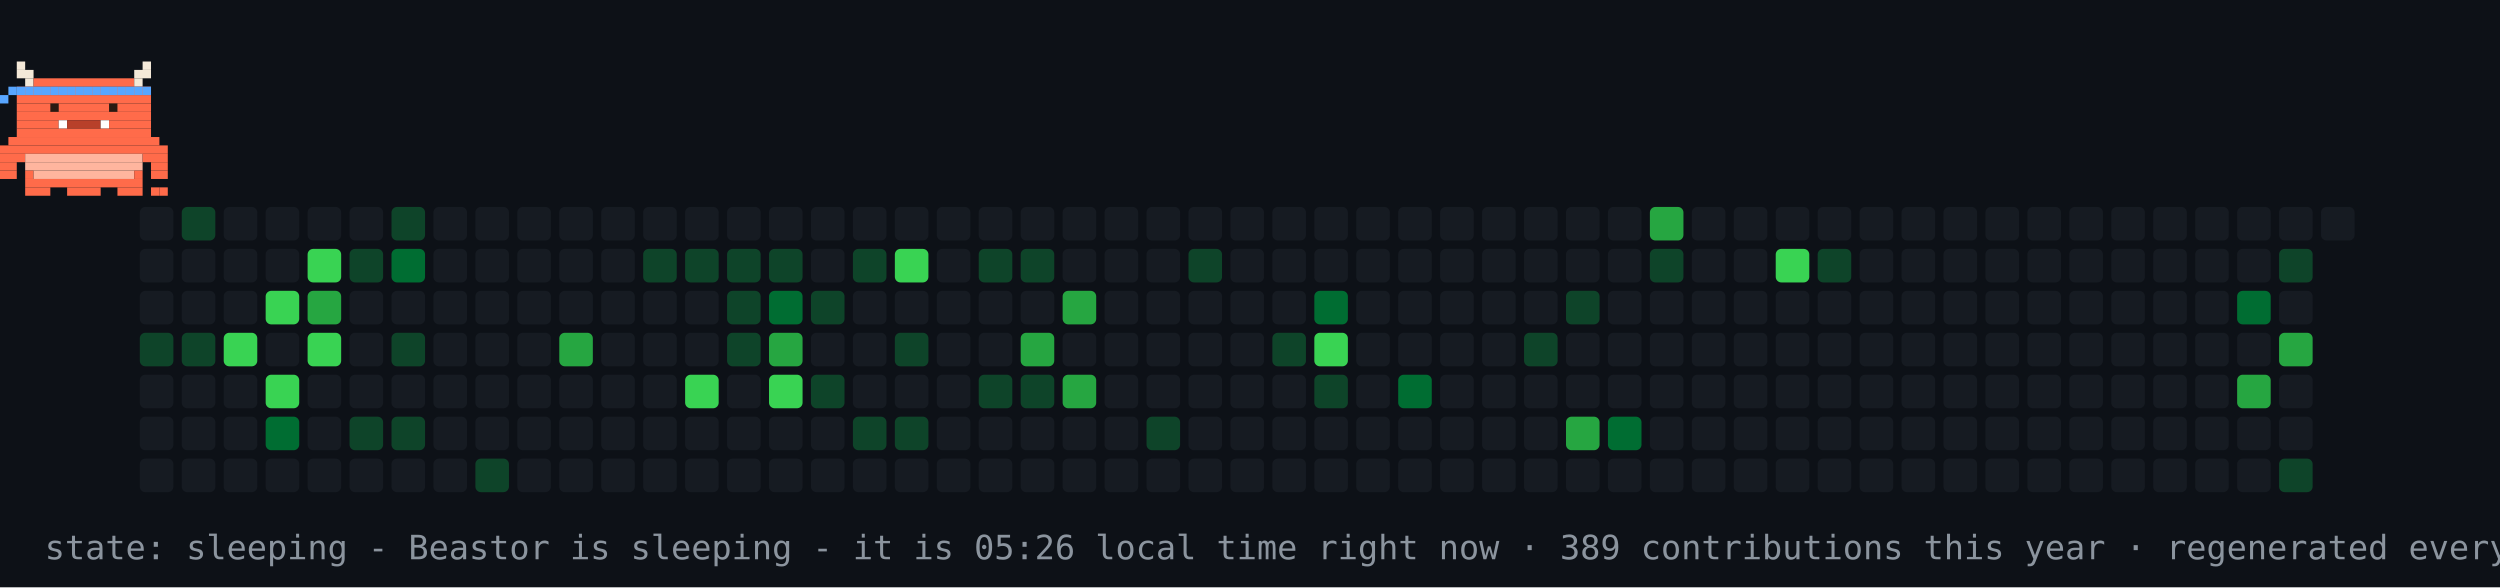
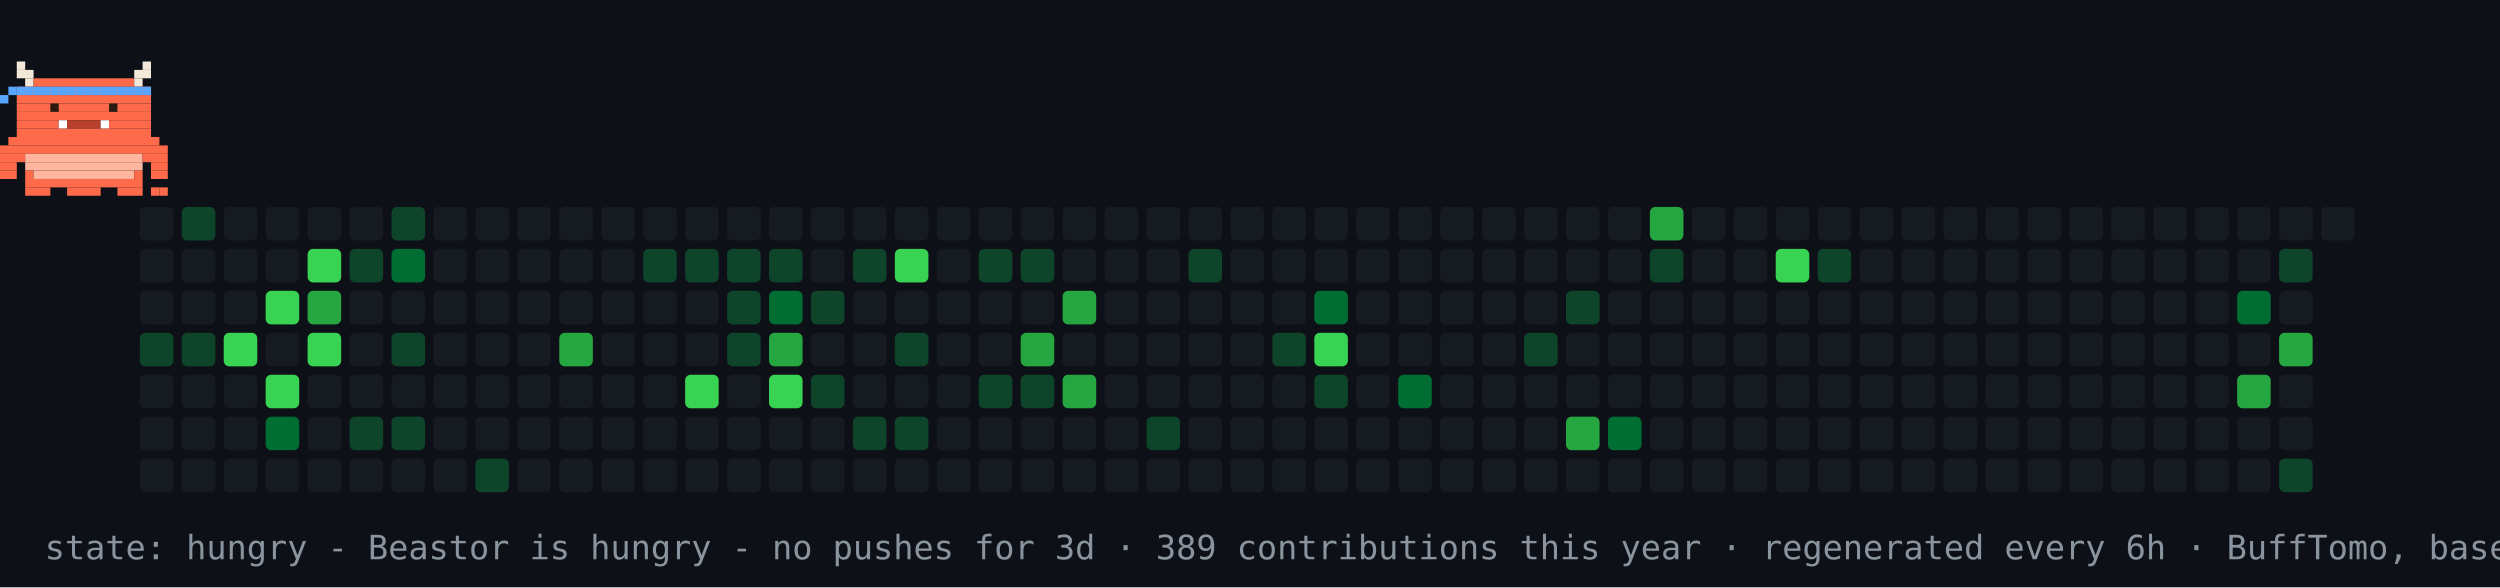
- <svg xmlns="http://www.w3.org/2000/svg" width="894" height="210" viewBox="0 0 894 210" role="img" aria-label="contribution graph Beastor: sleeping">
+ <svg xmlns="http://www.w3.org/2000/svg" width="894" height="210" viewBox="0 0 894 210" role="img" aria-label="contribution graph Beastor: hungry">
  <rect width="894" height="210" fill="#0d1117" />
  <rect x="50" y="74" width="12" height="12" rx="2" fill="#161b22" />
  <rect x="50" y="89" width="12" height="12" rx="2" fill="#161b22" />
  <rect x="50" y="104" width="12" height="12" rx="2" fill="#161b22" />
  <rect x="50" y="119" width="12" height="12" rx="2" fill="#0e4429" />
  <rect x="50" y="134" width="12" height="12" rx="2" fill="#161b22" />
  <rect x="50" y="149" width="12" height="12" rx="2" fill="#161b22" />
  <rect x="50" y="164" width="12" height="12" rx="2" fill="#161b22" />
  <rect x="65" y="74" width="12" height="12" rx="2" fill="#0e4429" />
  <rect x="65" y="89" width="12" height="12" rx="2" fill="#161b22" />
  <rect x="65" y="104" width="12" height="12" rx="2" fill="#161b22" />
  <rect x="65" y="119" width="12" height="12" rx="2" fill="#0e4429" />
  <rect x="65" y="134" width="12" height="12" rx="2" fill="#161b22" />
  <rect x="65" y="149" width="12" height="12" rx="2" fill="#161b22" />
  <rect x="65" y="164" width="12" height="12" rx="2" fill="#161b22" />
  <rect x="80" y="74" width="12" height="12" rx="2" fill="#161b22" />
  <rect x="80" y="89" width="12" height="12" rx="2" fill="#161b22" />
  <rect x="80" y="104" width="12" height="12" rx="2" fill="#161b22" />
  <rect x="80" y="119" width="12" height="12" rx="2" fill="#39d353" />
  <rect x="80" y="134" width="12" height="12" rx="2" fill="#161b22" />
  <rect x="80" y="149" width="12" height="12" rx="2" fill="#161b22" />
  <rect x="80" y="164" width="12" height="12" rx="2" fill="#161b22" />
  <rect x="95" y="74" width="12" height="12" rx="2" fill="#161b22" />
  <rect x="95" y="89" width="12" height="12" rx="2" fill="#161b22" />
  <rect x="95" y="104" width="12" height="12" rx="2" fill="#39d353" />
  <rect x="95" y="119" width="12" height="12" rx="2" fill="#161b22" />
  <rect x="95" y="134" width="12" height="12" rx="2" fill="#39d353" />
  <rect x="95" y="149" width="12" height="12" rx="2" fill="#006d32" />
  <rect x="95" y="164" width="12" height="12" rx="2" fill="#161b22" />
  <rect x="110" y="74" width="12" height="12" rx="2" fill="#161b22" />
  <rect x="110" y="89" width="12" height="12" rx="2" fill="#39d353" />
  <rect x="110" y="104" width="12" height="12" rx="2" fill="#26a641" />
  <rect x="110" y="119" width="12" height="12" rx="2" fill="#39d353" />
  <rect x="110" y="134" width="12" height="12" rx="2" fill="#161b22" />
  <rect x="110" y="149" width="12" height="12" rx="2" fill="#161b22" />
  <rect x="110" y="164" width="12" height="12" rx="2" fill="#161b22" />
  <rect x="125" y="74" width="12" height="12" rx="2" fill="#161b22" />
  <rect x="125" y="89" width="12" height="12" rx="2" fill="#0e4429" />
  <rect x="125" y="104" width="12" height="12" rx="2" fill="#161b22" />
  <rect x="125" y="119" width="12" height="12" rx="2" fill="#161b22" />
  <rect x="125" y="134" width="12" height="12" rx="2" fill="#161b22" />
  <rect x="125" y="149" width="12" height="12" rx="2" fill="#0e4429" />
  <rect x="125" y="164" width="12" height="12" rx="2" fill="#161b22" />
  <rect x="140" y="74" width="12" height="12" rx="2" fill="#0e4429" />
  <rect x="140" y="89" width="12" height="12" rx="2" fill="#006d32" />
  <rect x="140" y="104" width="12" height="12" rx="2" fill="#161b22" />
  <rect x="140" y="119" width="12" height="12" rx="2" fill="#0e4429" />
  <rect x="140" y="134" width="12" height="12" rx="2" fill="#161b22" />
  <rect x="140" y="149" width="12" height="12" rx="2" fill="#0e4429" />
  <rect x="140" y="164" width="12" height="12" rx="2" fill="#161b22" />
  <rect x="155" y="74" width="12" height="12" rx="2" fill="#161b22" />
  <rect x="155" y="89" width="12" height="12" rx="2" fill="#161b22" />
  <rect x="155" y="104" width="12" height="12" rx="2" fill="#161b22" />
  <rect x="155" y="119" width="12" height="12" rx="2" fill="#161b22" />
  <rect x="155" y="134" width="12" height="12" rx="2" fill="#161b22" />
  <rect x="155" y="149" width="12" height="12" rx="2" fill="#161b22" />
  <rect x="155" y="164" width="12" height="12" rx="2" fill="#161b22" />
  <rect x="170" y="74" width="12" height="12" rx="2" fill="#161b22" />
  <rect x="170" y="89" width="12" height="12" rx="2" fill="#161b22" />
  <rect x="170" y="104" width="12" height="12" rx="2" fill="#161b22" />
  <rect x="170" y="119" width="12" height="12" rx="2" fill="#161b22" />
  <rect x="170" y="134" width="12" height="12" rx="2" fill="#161b22" />
  <rect x="170" y="149" width="12" height="12" rx="2" fill="#161b22" />
  <rect x="170" y="164" width="12" height="12" rx="2" fill="#0e4429" />
  <rect x="185" y="74" width="12" height="12" rx="2" fill="#161b22" />
  <rect x="185" y="89" width="12" height="12" rx="2" fill="#161b22" />
  <rect x="185" y="104" width="12" height="12" rx="2" fill="#161b22" />
  <rect x="185" y="119" width="12" height="12" rx="2" fill="#161b22" />
  <rect x="185" y="134" width="12" height="12" rx="2" fill="#161b22" />
  <rect x="185" y="149" width="12" height="12" rx="2" fill="#161b22" />
  <rect x="185" y="164" width="12" height="12" rx="2" fill="#161b22" />
  <rect x="200" y="74" width="12" height="12" rx="2" fill="#161b22" />
  <rect x="200" y="89" width="12" height="12" rx="2" fill="#161b22" />
  <rect x="200" y="104" width="12" height="12" rx="2" fill="#161b22" />
  <rect x="200" y="119" width="12" height="12" rx="2" fill="#26a641" />
  <rect x="200" y="134" width="12" height="12" rx="2" fill="#161b22" />
  <rect x="200" y="149" width="12" height="12" rx="2" fill="#161b22" />
  <rect x="200" y="164" width="12" height="12" rx="2" fill="#161b22" />
  <rect x="215" y="74" width="12" height="12" rx="2" fill="#161b22" />
  <rect x="215" y="89" width="12" height="12" rx="2" fill="#161b22" />
  <rect x="215" y="104" width="12" height="12" rx="2" fill="#161b22" />
  <rect x="215" y="119" width="12" height="12" rx="2" fill="#161b22" />
  <rect x="215" y="134" width="12" height="12" rx="2" fill="#161b22" />
  <rect x="215" y="149" width="12" height="12" rx="2" fill="#161b22" />
  <rect x="215" y="164" width="12" height="12" rx="2" fill="#161b22" />
  <rect x="230" y="74" width="12" height="12" rx="2" fill="#161b22" />
  <rect x="230" y="89" width="12" height="12" rx="2" fill="#0e4429" />
  <rect x="230" y="104" width="12" height="12" rx="2" fill="#161b22" />
  <rect x="230" y="119" width="12" height="12" rx="2" fill="#161b22" />
  <rect x="230" y="134" width="12" height="12" rx="2" fill="#161b22" />
  <rect x="230" y="149" width="12" height="12" rx="2" fill="#161b22" />
  <rect x="230" y="164" width="12" height="12" rx="2" fill="#161b22" />
  <rect x="245" y="74" width="12" height="12" rx="2" fill="#161b22" />
  <rect x="245" y="89" width="12" height="12" rx="2" fill="#0e4429" />
  <rect x="245" y="104" width="12" height="12" rx="2" fill="#161b22" />
  <rect x="245" y="119" width="12" height="12" rx="2" fill="#161b22" />
  <rect x="245" y="134" width="12" height="12" rx="2" fill="#39d353" />
  <rect x="245" y="149" width="12" height="12" rx="2" fill="#161b22" />
  <rect x="245" y="164" width="12" height="12" rx="2" fill="#161b22" />
  <rect x="260" y="74" width="12" height="12" rx="2" fill="#161b22" />
  <rect x="260" y="89" width="12" height="12" rx="2" fill="#0e4429" />
  <rect x="260" y="104" width="12" height="12" rx="2" fill="#0e4429" />
  <rect x="260" y="119" width="12" height="12" rx="2" fill="#0e4429" />
  <rect x="260" y="134" width="12" height="12" rx="2" fill="#161b22" />
  <rect x="260" y="149" width="12" height="12" rx="2" fill="#161b22" />
  <rect x="260" y="164" width="12" height="12" rx="2" fill="#161b22" />
  <rect x="275" y="74" width="12" height="12" rx="2" fill="#161b22" />
  <rect x="275" y="89" width="12" height="12" rx="2" fill="#0e4429" />
  <rect x="275" y="104" width="12" height="12" rx="2" fill="#006d32" />
  <rect x="275" y="119" width="12" height="12" rx="2" fill="#26a641" />
  <rect x="275" y="134" width="12" height="12" rx="2" fill="#39d353" />
  <rect x="275" y="149" width="12" height="12" rx="2" fill="#161b22" />
  <rect x="275" y="164" width="12" height="12" rx="2" fill="#161b22" />
  <rect x="290" y="74" width="12" height="12" rx="2" fill="#161b22" />
  <rect x="290" y="89" width="12" height="12" rx="2" fill="#161b22" />
  <rect x="290" y="104" width="12" height="12" rx="2" fill="#0e4429" />
  <rect x="290" y="119" width="12" height="12" rx="2" fill="#161b22" />
  <rect x="290" y="134" width="12" height="12" rx="2" fill="#0e4429" />
  <rect x="290" y="149" width="12" height="12" rx="2" fill="#161b22" />
  <rect x="290" y="164" width="12" height="12" rx="2" fill="#161b22" />
  <rect x="305" y="74" width="12" height="12" rx="2" fill="#161b22" />
  <rect x="305" y="89" width="12" height="12" rx="2" fill="#0e4429" />
  <rect x="305" y="104" width="12" height="12" rx="2" fill="#161b22" />
  <rect x="305" y="119" width="12" height="12" rx="2" fill="#161b22" />
  <rect x="305" y="134" width="12" height="12" rx="2" fill="#161b22" />
  <rect x="305" y="149" width="12" height="12" rx="2" fill="#0e4429" />
  <rect x="305" y="164" width="12" height="12" rx="2" fill="#161b22" />
  <rect x="320" y="74" width="12" height="12" rx="2" fill="#161b22" />
  <rect x="320" y="89" width="12" height="12" rx="2" fill="#39d353" />
  <rect x="320" y="104" width="12" height="12" rx="2" fill="#161b22" />
  <rect x="320" y="119" width="12" height="12" rx="2" fill="#0e4429" />
  <rect x="320" y="134" width="12" height="12" rx="2" fill="#161b22" />
  <rect x="320" y="149" width="12" height="12" rx="2" fill="#0e4429" />
  <rect x="320" y="164" width="12" height="12" rx="2" fill="#161b22" />
  <rect x="335" y="74" width="12" height="12" rx="2" fill="#161b22" />
  <rect x="335" y="89" width="12" height="12" rx="2" fill="#161b22" />
  <rect x="335" y="104" width="12" height="12" rx="2" fill="#161b22" />
  <rect x="335" y="119" width="12" height="12" rx="2" fill="#161b22" />
  <rect x="335" y="134" width="12" height="12" rx="2" fill="#161b22" />
  <rect x="335" y="149" width="12" height="12" rx="2" fill="#161b22" />
  <rect x="335" y="164" width="12" height="12" rx="2" fill="#161b22" />
  <rect x="350" y="74" width="12" height="12" rx="2" fill="#161b22" />
  <rect x="350" y="89" width="12" height="12" rx="2" fill="#0e4429" />
  <rect x="350" y="104" width="12" height="12" rx="2" fill="#161b22" />
  <rect x="350" y="119" width="12" height="12" rx="2" fill="#161b22" />
  <rect x="350" y="134" width="12" height="12" rx="2" fill="#0e4429" />
  <rect x="350" y="149" width="12" height="12" rx="2" fill="#161b22" />
  <rect x="350" y="164" width="12" height="12" rx="2" fill="#161b22" />
  <rect x="365" y="74" width="12" height="12" rx="2" fill="#161b22" />
  <rect x="365" y="89" width="12" height="12" rx="2" fill="#0e4429" />
  <rect x="365" y="104" width="12" height="12" rx="2" fill="#161b22" />
  <rect x="365" y="119" width="12" height="12" rx="2" fill="#26a641" />
  <rect x="365" y="134" width="12" height="12" rx="2" fill="#0e4429" />
  <rect x="365" y="149" width="12" height="12" rx="2" fill="#161b22" />
  <rect x="365" y="164" width="12" height="12" rx="2" fill="#161b22" />
  <rect x="380" y="74" width="12" height="12" rx="2" fill="#161b22" />
  <rect x="380" y="89" width="12" height="12" rx="2" fill="#161b22" />
  <rect x="380" y="104" width="12" height="12" rx="2" fill="#26a641" />
  <rect x="380" y="119" width="12" height="12" rx="2" fill="#161b22" />
  <rect x="380" y="134" width="12" height="12" rx="2" fill="#26a641" />
  <rect x="380" y="149" width="12" height="12" rx="2" fill="#161b22" />
  <rect x="380" y="164" width="12" height="12" rx="2" fill="#161b22" />
  <rect x="395" y="74" width="12" height="12" rx="2" fill="#161b22" />
  <rect x="395" y="89" width="12" height="12" rx="2" fill="#161b22" />
  <rect x="395" y="104" width="12" height="12" rx="2" fill="#161b22" />
  <rect x="395" y="119" width="12" height="12" rx="2" fill="#161b22" />
  <rect x="395" y="134" width="12" height="12" rx="2" fill="#161b22" />
  <rect x="395" y="149" width="12" height="12" rx="2" fill="#161b22" />
  <rect x="395" y="164" width="12" height="12" rx="2" fill="#161b22" />
  <rect x="410" y="74" width="12" height="12" rx="2" fill="#161b22" />
  <rect x="410" y="89" width="12" height="12" rx="2" fill="#161b22" />
  <rect x="410" y="104" width="12" height="12" rx="2" fill="#161b22" />
  <rect x="410" y="119" width="12" height="12" rx="2" fill="#161b22" />
  <rect x="410" y="134" width="12" height="12" rx="2" fill="#161b22" />
  <rect x="410" y="149" width="12" height="12" rx="2" fill="#0e4429" />
  <rect x="410" y="164" width="12" height="12" rx="2" fill="#161b22" />
  <rect x="425" y="74" width="12" height="12" rx="2" fill="#161b22" />
  <rect x="425" y="89" width="12" height="12" rx="2" fill="#0e4429" />
  <rect x="425" y="104" width="12" height="12" rx="2" fill="#161b22" />
  <rect x="425" y="119" width="12" height="12" rx="2" fill="#161b22" />
  <rect x="425" y="134" width="12" height="12" rx="2" fill="#161b22" />
  <rect x="425" y="149" width="12" height="12" rx="2" fill="#161b22" />
  <rect x="425" y="164" width="12" height="12" rx="2" fill="#161b22" />
  <rect x="440" y="74" width="12" height="12" rx="2" fill="#161b22" />
  <rect x="440" y="89" width="12" height="12" rx="2" fill="#161b22" />
  <rect x="440" y="104" width="12" height="12" rx="2" fill="#161b22" />
  <rect x="440" y="119" width="12" height="12" rx="2" fill="#161b22" />
  <rect x="440" y="134" width="12" height="12" rx="2" fill="#161b22" />
  <rect x="440" y="149" width="12" height="12" rx="2" fill="#161b22" />
  <rect x="440" y="164" width="12" height="12" rx="2" fill="#161b22" />
  <rect x="455" y="74" width="12" height="12" rx="2" fill="#161b22" />
  <rect x="455" y="89" width="12" height="12" rx="2" fill="#161b22" />
  <rect x="455" y="104" width="12" height="12" rx="2" fill="#161b22" />
  <rect x="455" y="119" width="12" height="12" rx="2" fill="#0e4429" />
  <rect x="455" y="134" width="12" height="12" rx="2" fill="#161b22" />
  <rect x="455" y="149" width="12" height="12" rx="2" fill="#161b22" />
  <rect x="455" y="164" width="12" height="12" rx="2" fill="#161b22" />
  <rect x="470" y="74" width="12" height="12" rx="2" fill="#161b22" />
  <rect x="470" y="89" width="12" height="12" rx="2" fill="#161b22" />
  <rect x="470" y="104" width="12" height="12" rx="2" fill="#006d32" />
  <rect x="470" y="119" width="12" height="12" rx="2" fill="#39d353" />
  <rect x="470" y="134" width="12" height="12" rx="2" fill="#0e4429" />
  <rect x="470" y="149" width="12" height="12" rx="2" fill="#161b22" />
  <rect x="470" y="164" width="12" height="12" rx="2" fill="#161b22" />
  <rect x="485" y="74" width="12" height="12" rx="2" fill="#161b22" />
  <rect x="485" y="89" width="12" height="12" rx="2" fill="#161b22" />
  <rect x="485" y="104" width="12" height="12" rx="2" fill="#161b22" />
  <rect x="485" y="119" width="12" height="12" rx="2" fill="#161b22" />
  <rect x="485" y="134" width="12" height="12" rx="2" fill="#161b22" />
  <rect x="485" y="149" width="12" height="12" rx="2" fill="#161b22" />
  <rect x="485" y="164" width="12" height="12" rx="2" fill="#161b22" />
  <rect x="500" y="74" width="12" height="12" rx="2" fill="#161b22" />
  <rect x="500" y="89" width="12" height="12" rx="2" fill="#161b22" />
  <rect x="500" y="104" width="12" height="12" rx="2" fill="#161b22" />
  <rect x="500" y="119" width="12" height="12" rx="2" fill="#161b22" />
  <rect x="500" y="134" width="12" height="12" rx="2" fill="#006d32" />
  <rect x="500" y="149" width="12" height="12" rx="2" fill="#161b22" />
  <rect x="500" y="164" width="12" height="12" rx="2" fill="#161b22" />
  <rect x="515" y="74" width="12" height="12" rx="2" fill="#161b22" />
  <rect x="515" y="89" width="12" height="12" rx="2" fill="#161b22" />
  <rect x="515" y="104" width="12" height="12" rx="2" fill="#161b22" />
  <rect x="515" y="119" width="12" height="12" rx="2" fill="#161b22" />
  <rect x="515" y="134" width="12" height="12" rx="2" fill="#161b22" />
  <rect x="515" y="149" width="12" height="12" rx="2" fill="#161b22" />
  <rect x="515" y="164" width="12" height="12" rx="2" fill="#161b22" />
  <rect x="530" y="74" width="12" height="12" rx="2" fill="#161b22" />
  <rect x="530" y="89" width="12" height="12" rx="2" fill="#161b22" />
  <rect x="530" y="104" width="12" height="12" rx="2" fill="#161b22" />
  <rect x="530" y="119" width="12" height="12" rx="2" fill="#161b22" />
  <rect x="530" y="134" width="12" height="12" rx="2" fill="#161b22" />
  <rect x="530" y="149" width="12" height="12" rx="2" fill="#161b22" />
  <rect x="530" y="164" width="12" height="12" rx="2" fill="#161b22" />
  <rect x="545" y="74" width="12" height="12" rx="2" fill="#161b22" />
  <rect x="545" y="89" width="12" height="12" rx="2" fill="#161b22" />
  <rect x="545" y="104" width="12" height="12" rx="2" fill="#161b22" />
  <rect x="545" y="119" width="12" height="12" rx="2" fill="#0e4429" />
  <rect x="545" y="134" width="12" height="12" rx="2" fill="#161b22" />
  <rect x="545" y="149" width="12" height="12" rx="2" fill="#161b22" />
  <rect x="545" y="164" width="12" height="12" rx="2" fill="#161b22" />
  <rect x="560" y="74" width="12" height="12" rx="2" fill="#161b22" />
  <rect x="560" y="89" width="12" height="12" rx="2" fill="#161b22" />
  <rect x="560" y="104" width="12" height="12" rx="2" fill="#0e4429" />
  <rect x="560" y="119" width="12" height="12" rx="2" fill="#161b22" />
  <rect x="560" y="134" width="12" height="12" rx="2" fill="#161b22" />
  <rect x="560" y="149" width="12" height="12" rx="2" fill="#26a641" />
  <rect x="560" y="164" width="12" height="12" rx="2" fill="#161b22" />
  <rect x="575" y="74" width="12" height="12" rx="2" fill="#161b22" />
  <rect x="575" y="89" width="12" height="12" rx="2" fill="#161b22" />
  <rect x="575" y="104" width="12" height="12" rx="2" fill="#161b22" />
  <rect x="575" y="119" width="12" height="12" rx="2" fill="#161b22" />
  <rect x="575" y="134" width="12" height="12" rx="2" fill="#161b22" />
  <rect x="575" y="149" width="12" height="12" rx="2" fill="#006d32" />
  <rect x="575" y="164" width="12" height="12" rx="2" fill="#161b22" />
  <rect x="590" y="74" width="12" height="12" rx="2" fill="#26a641" />
  <rect x="590" y="89" width="12" height="12" rx="2" fill="#0e4429" />
  <rect x="590" y="104" width="12" height="12" rx="2" fill="#161b22" />
  <rect x="590" y="119" width="12" height="12" rx="2" fill="#161b22" />
  <rect x="590" y="134" width="12" height="12" rx="2" fill="#161b22" />
  <rect x="590" y="149" width="12" height="12" rx="2" fill="#161b22" />
  <rect x="590" y="164" width="12" height="12" rx="2" fill="#161b22" />
  <rect x="605" y="74" width="12" height="12" rx="2" fill="#161b22" />
  <rect x="605" y="89" width="12" height="12" rx="2" fill="#161b22" />
  <rect x="605" y="104" width="12" height="12" rx="2" fill="#161b22" />
  <rect x="605" y="119" width="12" height="12" rx="2" fill="#161b22" />
  <rect x="605" y="134" width="12" height="12" rx="2" fill="#161b22" />
  <rect x="605" y="149" width="12" height="12" rx="2" fill="#161b22" />
  <rect x="605" y="164" width="12" height="12" rx="2" fill="#161b22" />
  <rect x="620" y="74" width="12" height="12" rx="2" fill="#161b22" />
  <rect x="620" y="89" width="12" height="12" rx="2" fill="#161b22" />
  <rect x="620" y="104" width="12" height="12" rx="2" fill="#161b22" />
  <rect x="620" y="119" width="12" height="12" rx="2" fill="#161b22" />
  <rect x="620" y="134" width="12" height="12" rx="2" fill="#161b22" />
  <rect x="620" y="149" width="12" height="12" rx="2" fill="#161b22" />
  <rect x="620" y="164" width="12" height="12" rx="2" fill="#161b22" />
  <rect x="635" y="74" width="12" height="12" rx="2" fill="#161b22" />
  <rect x="635" y="89" width="12" height="12" rx="2" fill="#39d353" />
  <rect x="635" y="104" width="12" height="12" rx="2" fill="#161b22" />
  <rect x="635" y="119" width="12" height="12" rx="2" fill="#161b22" />
  <rect x="635" y="134" width="12" height="12" rx="2" fill="#161b22" />
  <rect x="635" y="149" width="12" height="12" rx="2" fill="#161b22" />
  <rect x="635" y="164" width="12" height="12" rx="2" fill="#161b22" />
  <rect x="650" y="74" width="12" height="12" rx="2" fill="#161b22" />
  <rect x="650" y="89" width="12" height="12" rx="2" fill="#0e4429" />
  <rect x="650" y="104" width="12" height="12" rx="2" fill="#161b22" />
  <rect x="650" y="119" width="12" height="12" rx="2" fill="#161b22" />
  <rect x="650" y="134" width="12" height="12" rx="2" fill="#161b22" />
  <rect x="650" y="149" width="12" height="12" rx="2" fill="#161b22" />
  <rect x="650" y="164" width="12" height="12" rx="2" fill="#161b22" />
  <rect x="665" y="74" width="12" height="12" rx="2" fill="#161b22" />
  <rect x="665" y="89" width="12" height="12" rx="2" fill="#161b22" />
  <rect x="665" y="104" width="12" height="12" rx="2" fill="#161b22" />
  <rect x="665" y="119" width="12" height="12" rx="2" fill="#161b22" />
  <rect x="665" y="134" width="12" height="12" rx="2" fill="#161b22" />
  <rect x="665" y="149" width="12" height="12" rx="2" fill="#161b22" />
  <rect x="665" y="164" width="12" height="12" rx="2" fill="#161b22" />
  <rect x="680" y="74" width="12" height="12" rx="2" fill="#161b22" />
  <rect x="680" y="89" width="12" height="12" rx="2" fill="#161b22" />
  <rect x="680" y="104" width="12" height="12" rx="2" fill="#161b22" />
  <rect x="680" y="119" width="12" height="12" rx="2" fill="#161b22" />
  <rect x="680" y="134" width="12" height="12" rx="2" fill="#161b22" />
  <rect x="680" y="149" width="12" height="12" rx="2" fill="#161b22" />
  <rect x="680" y="164" width="12" height="12" rx="2" fill="#161b22" />
  <rect x="695" y="74" width="12" height="12" rx="2" fill="#161b22" />
  <rect x="695" y="89" width="12" height="12" rx="2" fill="#161b22" />
  <rect x="695" y="104" width="12" height="12" rx="2" fill="#161b22" />
  <rect x="695" y="119" width="12" height="12" rx="2" fill="#161b22" />
  <rect x="695" y="134" width="12" height="12" rx="2" fill="#161b22" />
  <rect x="695" y="149" width="12" height="12" rx="2" fill="#161b22" />
  <rect x="695" y="164" width="12" height="12" rx="2" fill="#161b22" />
  <rect x="710" y="74" width="12" height="12" rx="2" fill="#161b22" />
  <rect x="710" y="89" width="12" height="12" rx="2" fill="#161b22" />
  <rect x="710" y="104" width="12" height="12" rx="2" fill="#161b22" />
  <rect x="710" y="119" width="12" height="12" rx="2" fill="#161b22" />
  <rect x="710" y="134" width="12" height="12" rx="2" fill="#161b22" />
  <rect x="710" y="149" width="12" height="12" rx="2" fill="#161b22" />
  <rect x="710" y="164" width="12" height="12" rx="2" fill="#161b22" />
  <rect x="725" y="74" width="12" height="12" rx="2" fill="#161b22" />
  <rect x="725" y="89" width="12" height="12" rx="2" fill="#161b22" />
  <rect x="725" y="104" width="12" height="12" rx="2" fill="#161b22" />
  <rect x="725" y="119" width="12" height="12" rx="2" fill="#161b22" />
  <rect x="725" y="134" width="12" height="12" rx="2" fill="#161b22" />
  <rect x="725" y="149" width="12" height="12" rx="2" fill="#161b22" />
  <rect x="725" y="164" width="12" height="12" rx="2" fill="#161b22" />
  <rect x="740" y="74" width="12" height="12" rx="2" fill="#161b22" />
  <rect x="740" y="89" width="12" height="12" rx="2" fill="#161b22" />
  <rect x="740" y="104" width="12" height="12" rx="2" fill="#161b22" />
  <rect x="740" y="119" width="12" height="12" rx="2" fill="#161b22" />
  <rect x="740" y="134" width="12" height="12" rx="2" fill="#161b22" />
  <rect x="740" y="149" width="12" height="12" rx="2" fill="#161b22" />
  <rect x="740" y="164" width="12" height="12" rx="2" fill="#161b22" />
  <rect x="755" y="74" width="12" height="12" rx="2" fill="#161b22" />
  <rect x="755" y="89" width="12" height="12" rx="2" fill="#161b22" />
  <rect x="755" y="104" width="12" height="12" rx="2" fill="#161b22" />
  <rect x="755" y="119" width="12" height="12" rx="2" fill="#161b22" />
  <rect x="755" y="134" width="12" height="12" rx="2" fill="#161b22" />
  <rect x="755" y="149" width="12" height="12" rx="2" fill="#161b22" />
  <rect x="755" y="164" width="12" height="12" rx="2" fill="#161b22" />
  <rect x="770" y="74" width="12" height="12" rx="2" fill="#161b22" />
  <rect x="770" y="89" width="12" height="12" rx="2" fill="#161b22" />
  <rect x="770" y="104" width="12" height="12" rx="2" fill="#161b22" />
  <rect x="770" y="119" width="12" height="12" rx="2" fill="#161b22" />
  <rect x="770" y="134" width="12" height="12" rx="2" fill="#161b22" />
  <rect x="770" y="149" width="12" height="12" rx="2" fill="#161b22" />
  <rect x="770" y="164" width="12" height="12" rx="2" fill="#161b22" />
  <rect x="785" y="74" width="12" height="12" rx="2" fill="#161b22" />
  <rect x="785" y="89" width="12" height="12" rx="2" fill="#161b22" />
  <rect x="785" y="104" width="12" height="12" rx="2" fill="#161b22" />
  <rect x="785" y="119" width="12" height="12" rx="2" fill="#161b22" />
  <rect x="785" y="134" width="12" height="12" rx="2" fill="#161b22" />
  <rect x="785" y="149" width="12" height="12" rx="2" fill="#161b22" />
  <rect x="785" y="164" width="12" height="12" rx="2" fill="#161b22" />
  <rect x="800" y="74" width="12" height="12" rx="2" fill="#161b22" />
  <rect x="800" y="89" width="12" height="12" rx="2" fill="#161b22" />
  <rect x="800" y="104" width="12" height="12" rx="2" fill="#006d32" />
  <rect x="800" y="119" width="12" height="12" rx="2" fill="#161b22" />
  <rect x="800" y="134" width="12" height="12" rx="2" fill="#26a641" />
  <rect x="800" y="149" width="12" height="12" rx="2" fill="#161b22" />
  <rect x="800" y="164" width="12" height="12" rx="2" fill="#161b22" />
  <rect x="815" y="74" width="12" height="12" rx="2" fill="#161b22" />
  <rect x="815" y="89" width="12" height="12" rx="2" fill="#0e4429" />
  <rect x="815" y="104" width="12" height="12" rx="2" fill="#161b22" />
  <rect x="815" y="119" width="12" height="12" rx="2" fill="#26a641" />
  <rect x="815" y="134" width="12" height="12" rx="2" fill="#161b22" />
  <rect x="815" y="149" width="12" height="12" rx="2" fill="#161b22" />
  <rect x="815" y="164" width="12" height="12" rx="2" fill="#0e4429" />
  <rect x="830" y="74" width="12" height="12" rx="2" fill="#161b22" />
  <g>
-     <animateTransform attributeName="transform" type="translate" values="50 0;779 0;779 0;50 0;50 0" keyTimes="0;0.45;0.5;0.95;1" dur="30s" repeatCount="indefinite" />
+     <animateTransform attributeName="transform" type="translate" values="50 0;779 0;779 0;50 0;50 0" keyTimes="0;0.45;0.5;0.95;1" dur="36s" repeatCount="indefinite" />
    <g>
      <animateTransform attributeName="transform" type="translate" values="0 0;0 -4;0 0" keyTimes="0;0.5;1" dur="0.9s" repeatCount="indefinite" />
      <rect x="6" y="22" width="3" height="3" fill="#F4E9D8" />
      <rect x="51" y="22" width="3" height="3" fill="#F4E9D8" />
      <rect x="6" y="25" width="6" height="3" fill="#F4E9D8" />
      <rect x="48" y="25" width="6" height="3" fill="#F4E9D8" />
      <rect x="9" y="28" width="3" height="3" fill="#F4E9D8" />
      <rect x="12" y="28" width="36" height="3" fill="#FF6B4A" />
      <rect x="48" y="28" width="3" height="3" fill="#F4E9D8" />
      <rect x="6" y="31" width="48" height="3" fill="#FF6B4A" />
      <rect x="6" y="34" width="48" height="3" fill="#FF6B4A" />
      <rect x="6" y="37" width="48" height="3" fill="#FF6B4A" />
      <rect x="6" y="40" width="48" height="3" fill="#FF6B4A" />
      <rect x="6" y="43" width="15" height="3" fill="#FF6B4A" />
      <rect x="21" y="43" width="3" height="3" fill="#FFFFFF" />
      <rect x="24" y="43" width="12" height="3" fill="#B8402A" />
      <rect x="36" y="43" width="3" height="3" fill="#FFFFFF" />
      <rect x="39" y="43" width="15" height="3" fill="#FF6B4A" />
      <rect x="6" y="46" width="48" height="3" fill="#FF6B4A" />
      <rect x="3" y="49" width="54" height="3" fill="#FF6B4A" />
      <rect x="0" y="52" width="60" height="3" fill="#FF6B4A" />
      <rect x="0" y="55" width="9" height="3" fill="#FF6B4A" />
      <rect x="9" y="55" width="42" height="3" fill="#FFB59E" />
      <rect x="51" y="55" width="9" height="3" fill="#FF6B4A" />
      <rect x="0" y="58" width="6" height="3" fill="#FF6B4A" />
      <rect x="9" y="58" width="42" height="3" fill="#FFB59E" />
      <rect x="54" y="58" width="6" height="3" fill="#FF6B4A" />
      <rect x="0" y="61" width="6" height="3" fill="#FF6B4A" />
      <rect x="9" y="61" width="3" height="3" fill="#FF6B4A" />
      <rect x="12" y="61" width="36" height="3" fill="#FFB59E" />
      <rect x="48" y="61" width="3" height="3" fill="#FF6B4A" />
      <rect x="54" y="61" width="6" height="3" fill="#FF6B4A" />
      <rect x="9" y="64" width="42" height="3" fill="#FF6B4A" />
      <rect x="9" y="67" width="9" height="3" fill="#FF6B4A" />
      <rect x="24" y="67" width="12" height="3" fill="#FF6B4A" />
      <rect x="42" y="67" width="9" height="3" fill="#FF6B4A" />
      <rect x="6" y="31" width="3" height="3" fill="#58a6ff" />
      <rect x="9" y="31" width="3" height="3" fill="#58a6ff" />
      <rect x="12" y="31" width="3" height="3" fill="#58a6ff" />
      <rect x="15" y="31" width="3" height="3" fill="#58a6ff" />
      <rect x="18" y="31" width="3" height="3" fill="#58a6ff" />
      <rect x="21" y="31" width="3" height="3" fill="#58a6ff" />
      <rect x="24" y="31" width="3" height="3" fill="#58a6ff" />
      <rect x="27" y="31" width="3" height="3" fill="#58a6ff" />
      <rect x="30" y="31" width="3" height="3" fill="#58a6ff" />
      <rect x="33" y="31" width="3" height="3" fill="#58a6ff" />
      <rect x="36" y="31" width="3" height="3" fill="#58a6ff" />
      <rect x="39" y="31" width="3" height="3" fill="#58a6ff" />
      <rect x="42" y="31" width="3" height="3" fill="#58a6ff" />
      <rect x="45" y="31" width="3" height="3" fill="#58a6ff" />
      <rect x="48" y="31" width="3" height="3" fill="#58a6ff" />
      <rect x="51" y="31" width="3" height="3" fill="#58a6ff" />
      <rect x="3" y="31" width="3" height="3" fill="#58a6ff" />
      <rect x="0" y="34" width="3" height="3" fill="#58a6ff" />
      <rect x="54" y="67" width="3" height="3" fill="#FF6B4A" />
      <rect x="57" y="67" width="3" height="3" fill="#FF6B4A" />
      <g>
        <animate attributeName="opacity" values="1;0;1" keyTimes="0;0.96;1" calcMode="discrete" dur="4s" repeatCount="indefinite" />
        <rect x="18" y="37" width="3" height="3" fill="#2A1A12" />
        <rect x="39" y="37" width="3" height="3" fill="#2A1A12" />
      </g>
      <g opacity="0">
        <animate attributeName="opacity" values="0;1;0" keyTimes="0;0.96;1" calcMode="discrete" dur="4s" repeatCount="indefinite" />
        <rect x="18" y="37" width="3" height="3" fill="#FF6B4A" />
        <rect x="39" y="37" width="3" height="3" fill="#FF6B4A" />
      </g>
    </g>
  </g>
-   <text x="16" y="200" font-family="monospace" font-size="12" fill="#8b949e">state: sleeping - Beastor is sleeping - it is 05:26 local time right now · 389 contributions this year · regenerated every 6h · BuffTomo, based on YourTomo by prsdx</text>
+   <text x="16" y="200" font-family="monospace" font-size="12" fill="#8b949e">state: hungry - Beastor is hungry - no pushes for 3d · 389 contributions this year · regenerated every 6h · BuffTomo, based on YourTomo by prsdx</text>
</svg>
